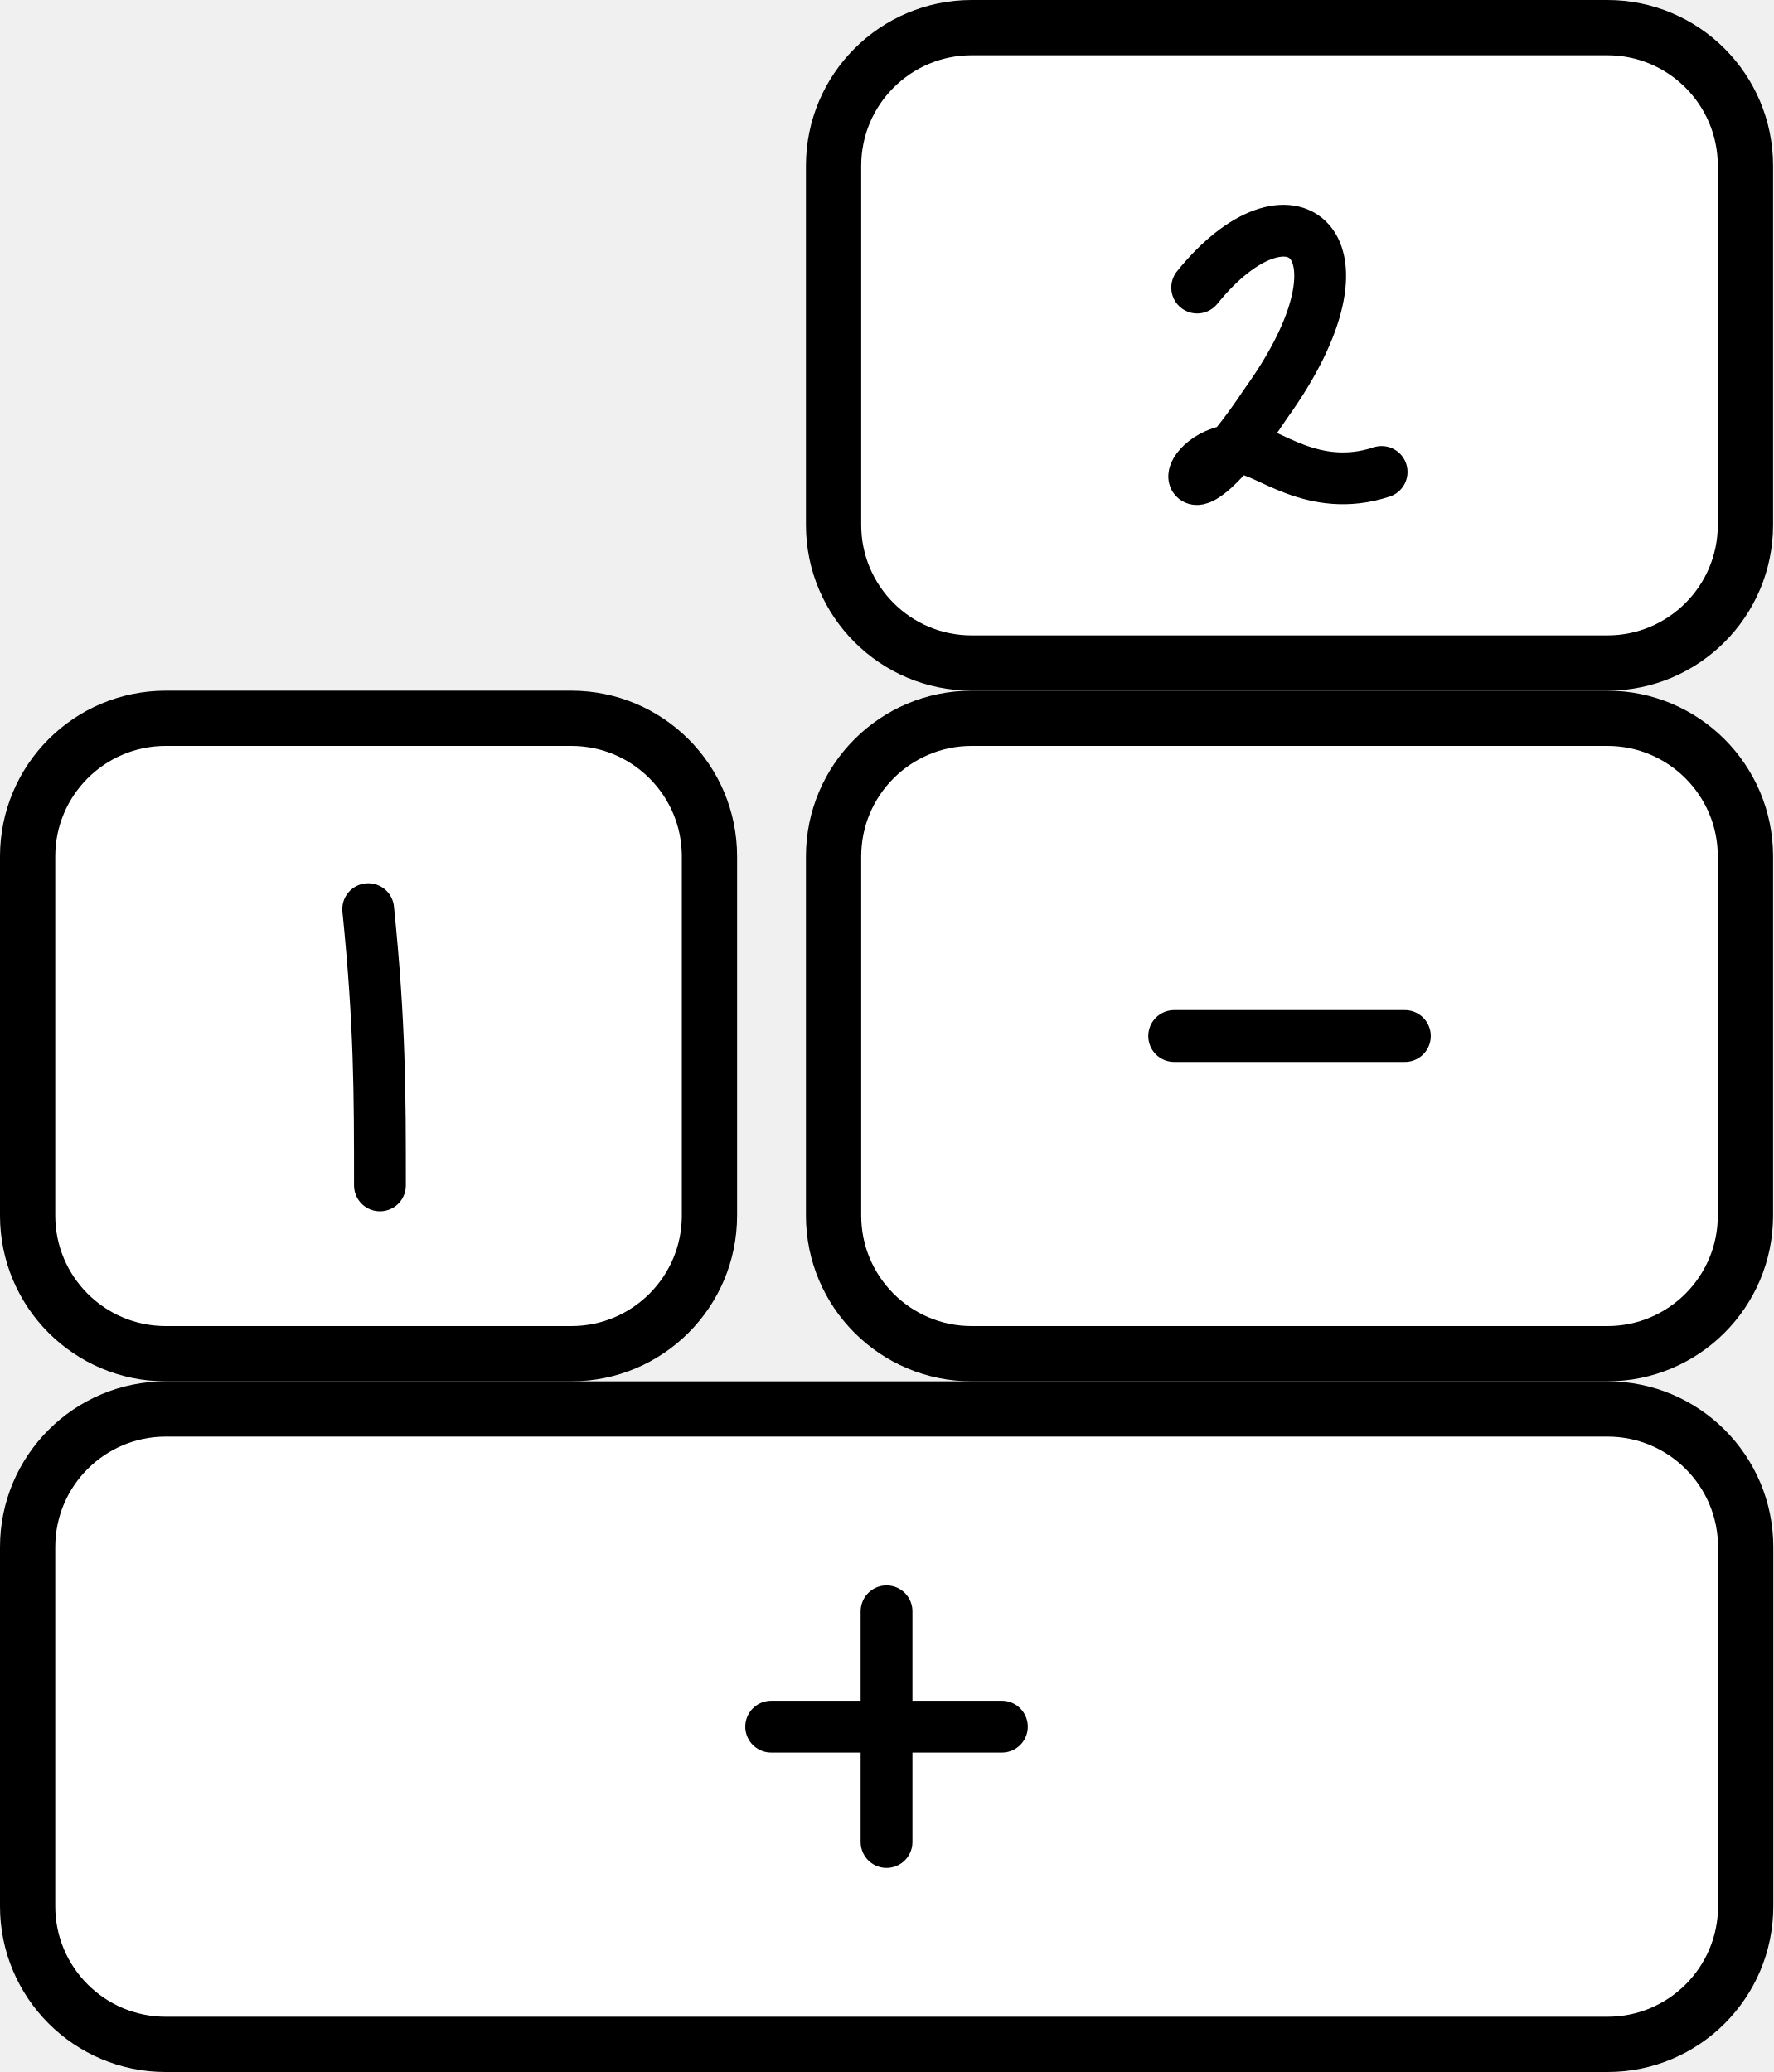
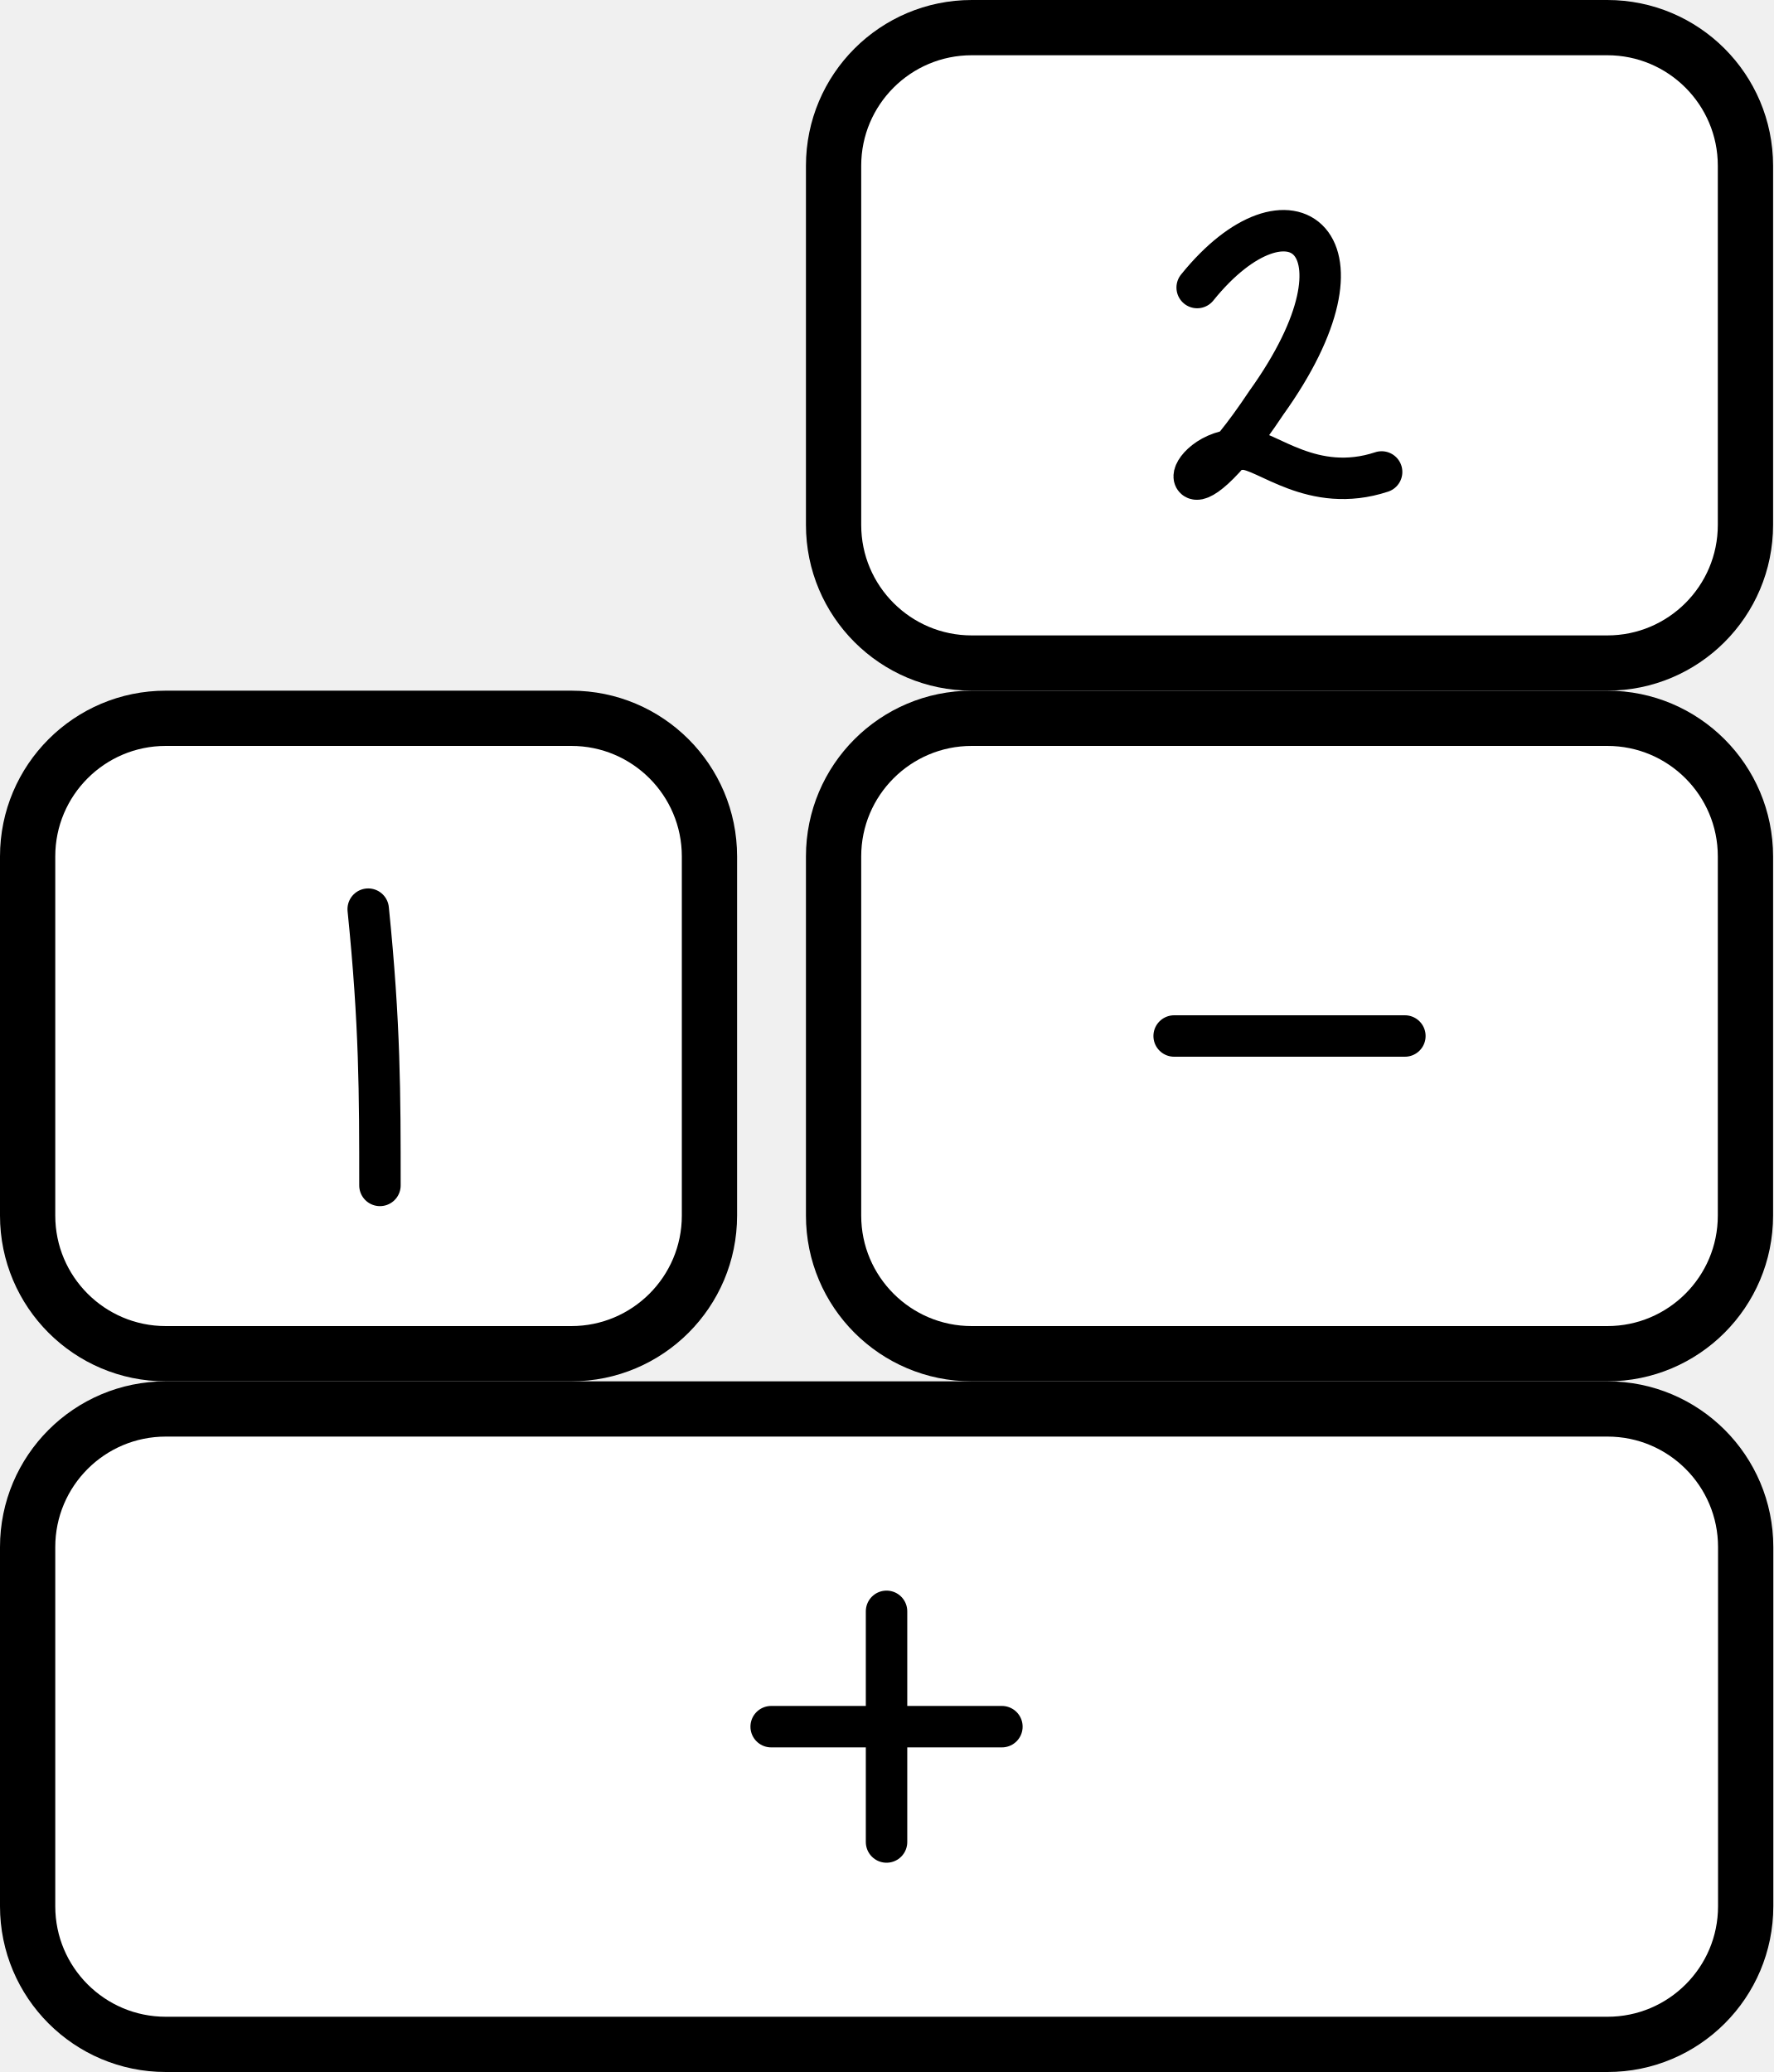
<svg xmlns="http://www.w3.org/2000/svg" viewBox="0.05 -3 2.567 3" class="bricks">
  <style>
    .brickRect {
        stroke: black;
        fill: #FFF;
    }
    .brickText {
        text-anchor: middle;
        dominant-baseline: central;
        fill: none;
        stroke: black;
-         stroke-width: 0.075;
+         stroke-width: 0.06;
        stroke-linecap: round;
        stroke-linejoin: round;
        user-select: none;
    }
    </style>
  <g class="brick" transform="translate(0.09,-0.96)">
    <rect width="2.487" height="0.92" stroke-width="0.08" class="brickRect" opacity="1" pointer-events="auto" rx="0.2" />
    <g transform="translate(0.9933333,0.46)" class="brickText" opacity="1" pointer-events="auto">
      <path d="M0.25 -0.167L0.25 0.167M0.083 0L0.417 0" opacity="1" />
    </g>
  </g>
  <g class="brick commutable" transform="translate(0.09,-1.96)">
    <rect width="0.987" height="0.92" stroke-width="0.08" class="brickRect" opacity="1" pointer-events="auto" rx="0.2" />
    <g transform="translate(0.41,0.5433333)" class="brickText" opacity="1" pointer-events="auto">
      <path d="M0.083 -0.267C0.1 -0.1 0.1 0 0.1 0.133" opacity="1" />
    </g>
  </g>
  <g class="brick commutable" transform="translate(1.256667,-1.96)">
    <rect width="1.32" height="0.92" stroke-width="0.08" class="brickRect" opacity="1" pointer-events="auto" rx="0.2" />
    <g transform="translate(0.41,0.46)" class="brickText" opacity="1" pointer-events="auto">
      <path d="M0.083 0L0.417 0" opacity="1" />
    </g>
  </g>
  <g class="brick" transform="translate(1.256667,-2.96)">
    <rect width="1.32" height="0.92" stroke-width="0.08" class="brickRect" opacity="1" pointer-events="auto" rx="0.2" />
    <g transform="translate(0.4933333,0.5433333)" class="brickText" opacity="1" pointer-events="auto">
      <path d="M0.033 -0.167C0.167 -0.333 0.3 -0.233 0.133 0C0 0.2 0 0.067 0.1 0.067C0.133 0.067 0.2 0.133 0.3 0.1" opacity="1" />
    </g>
  </g>
</svg>
